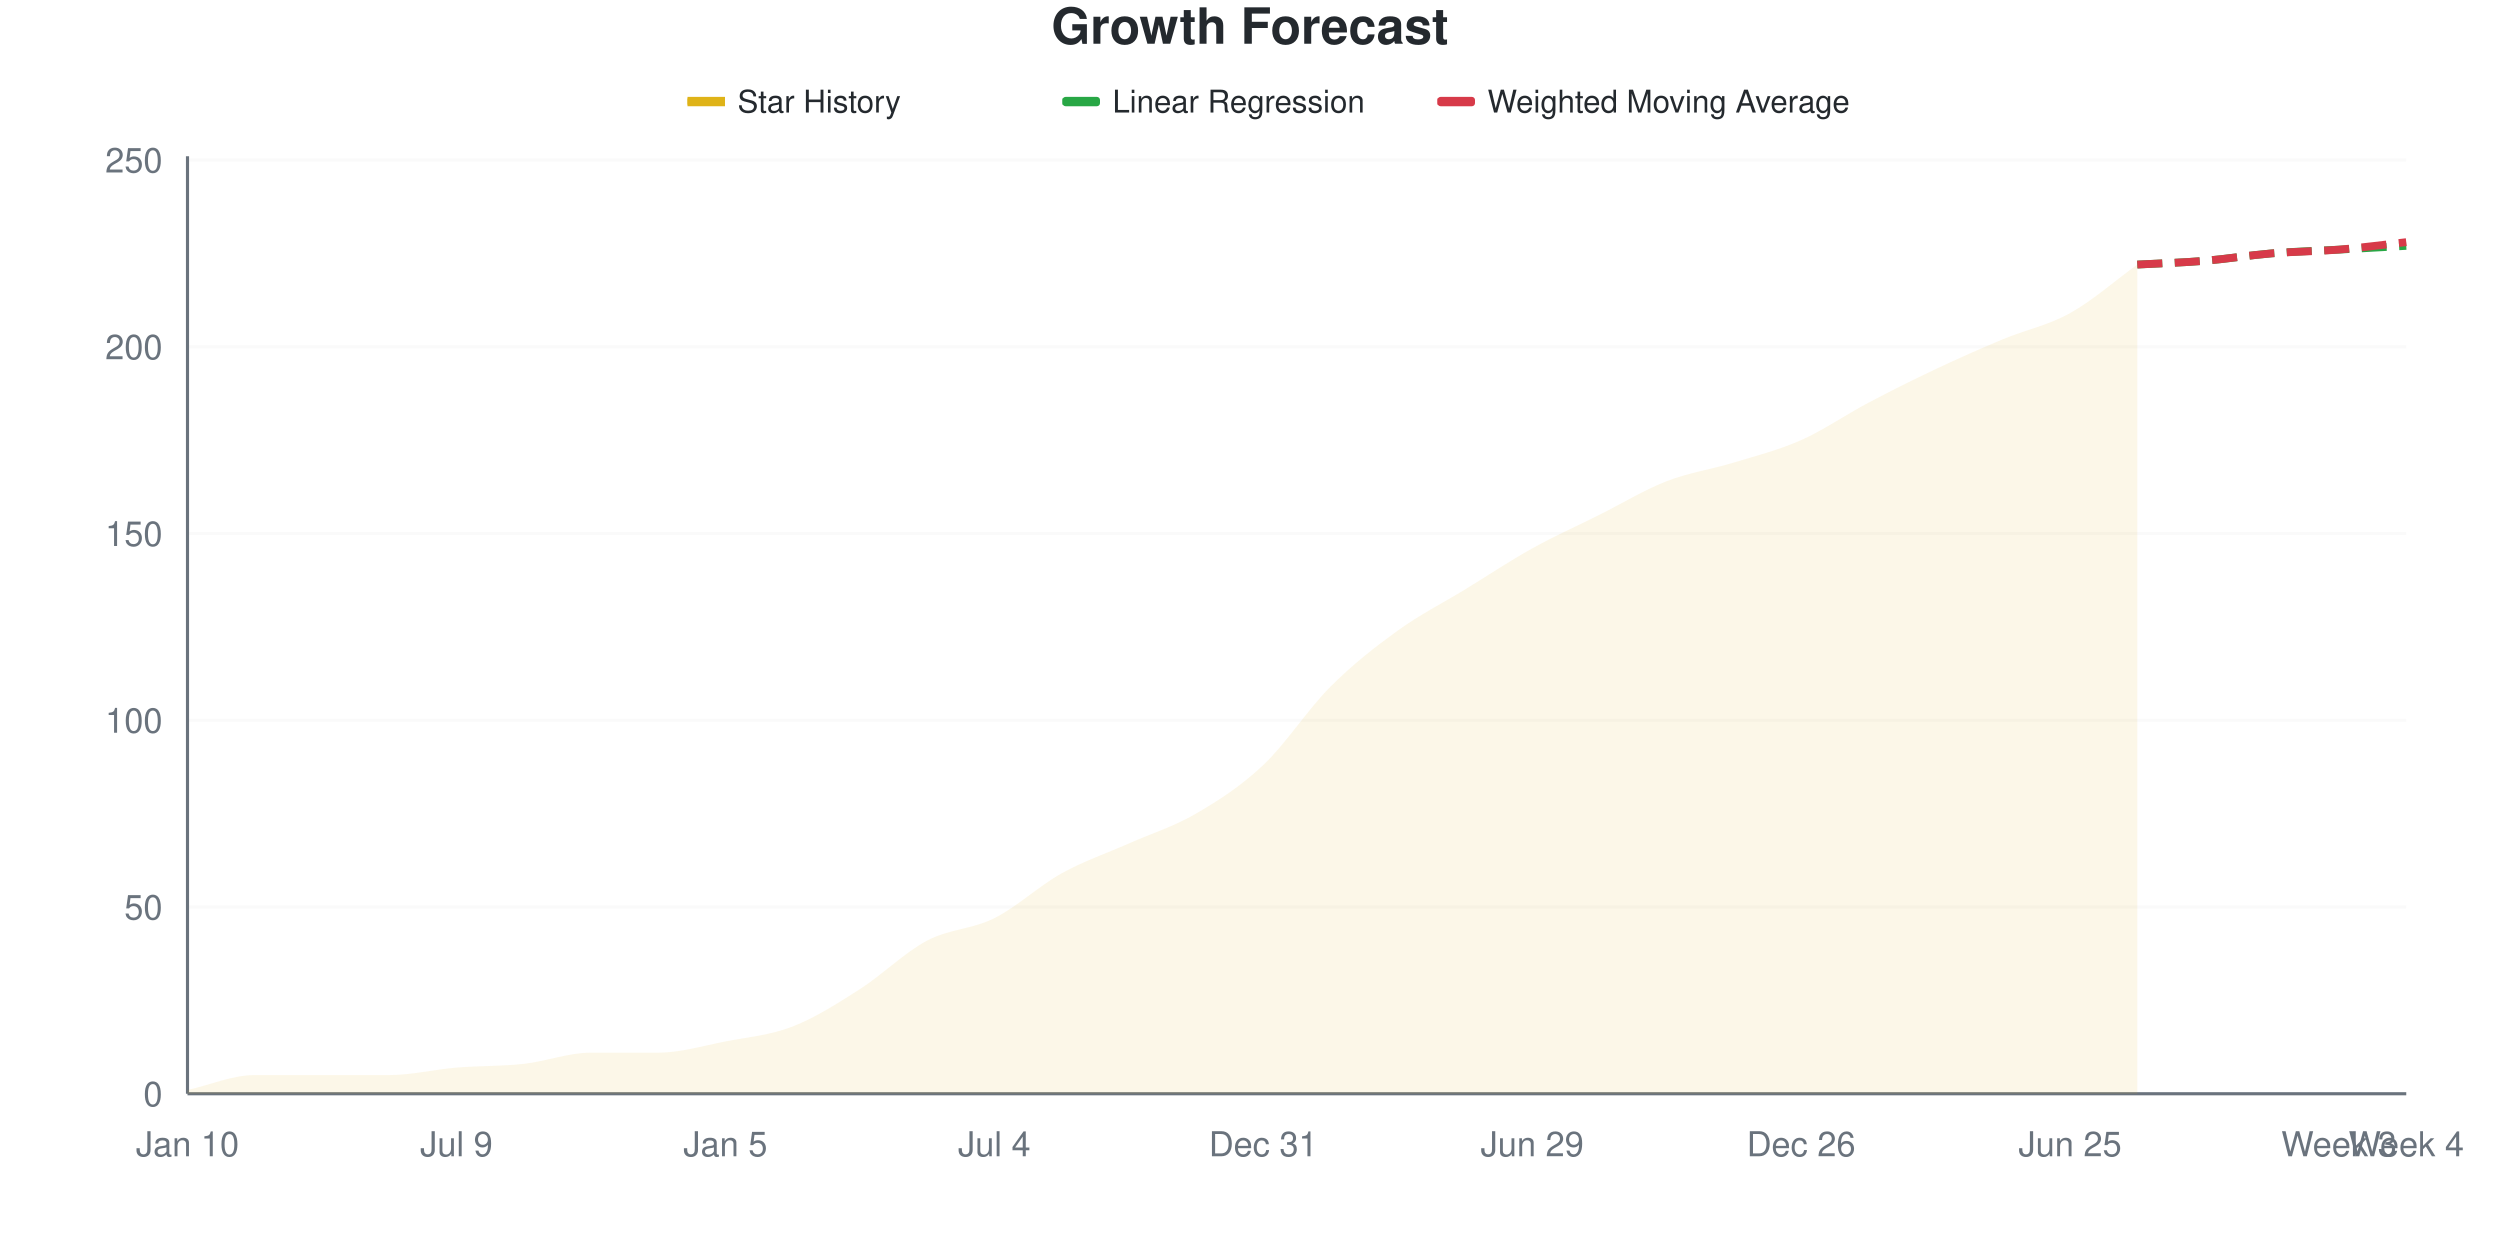
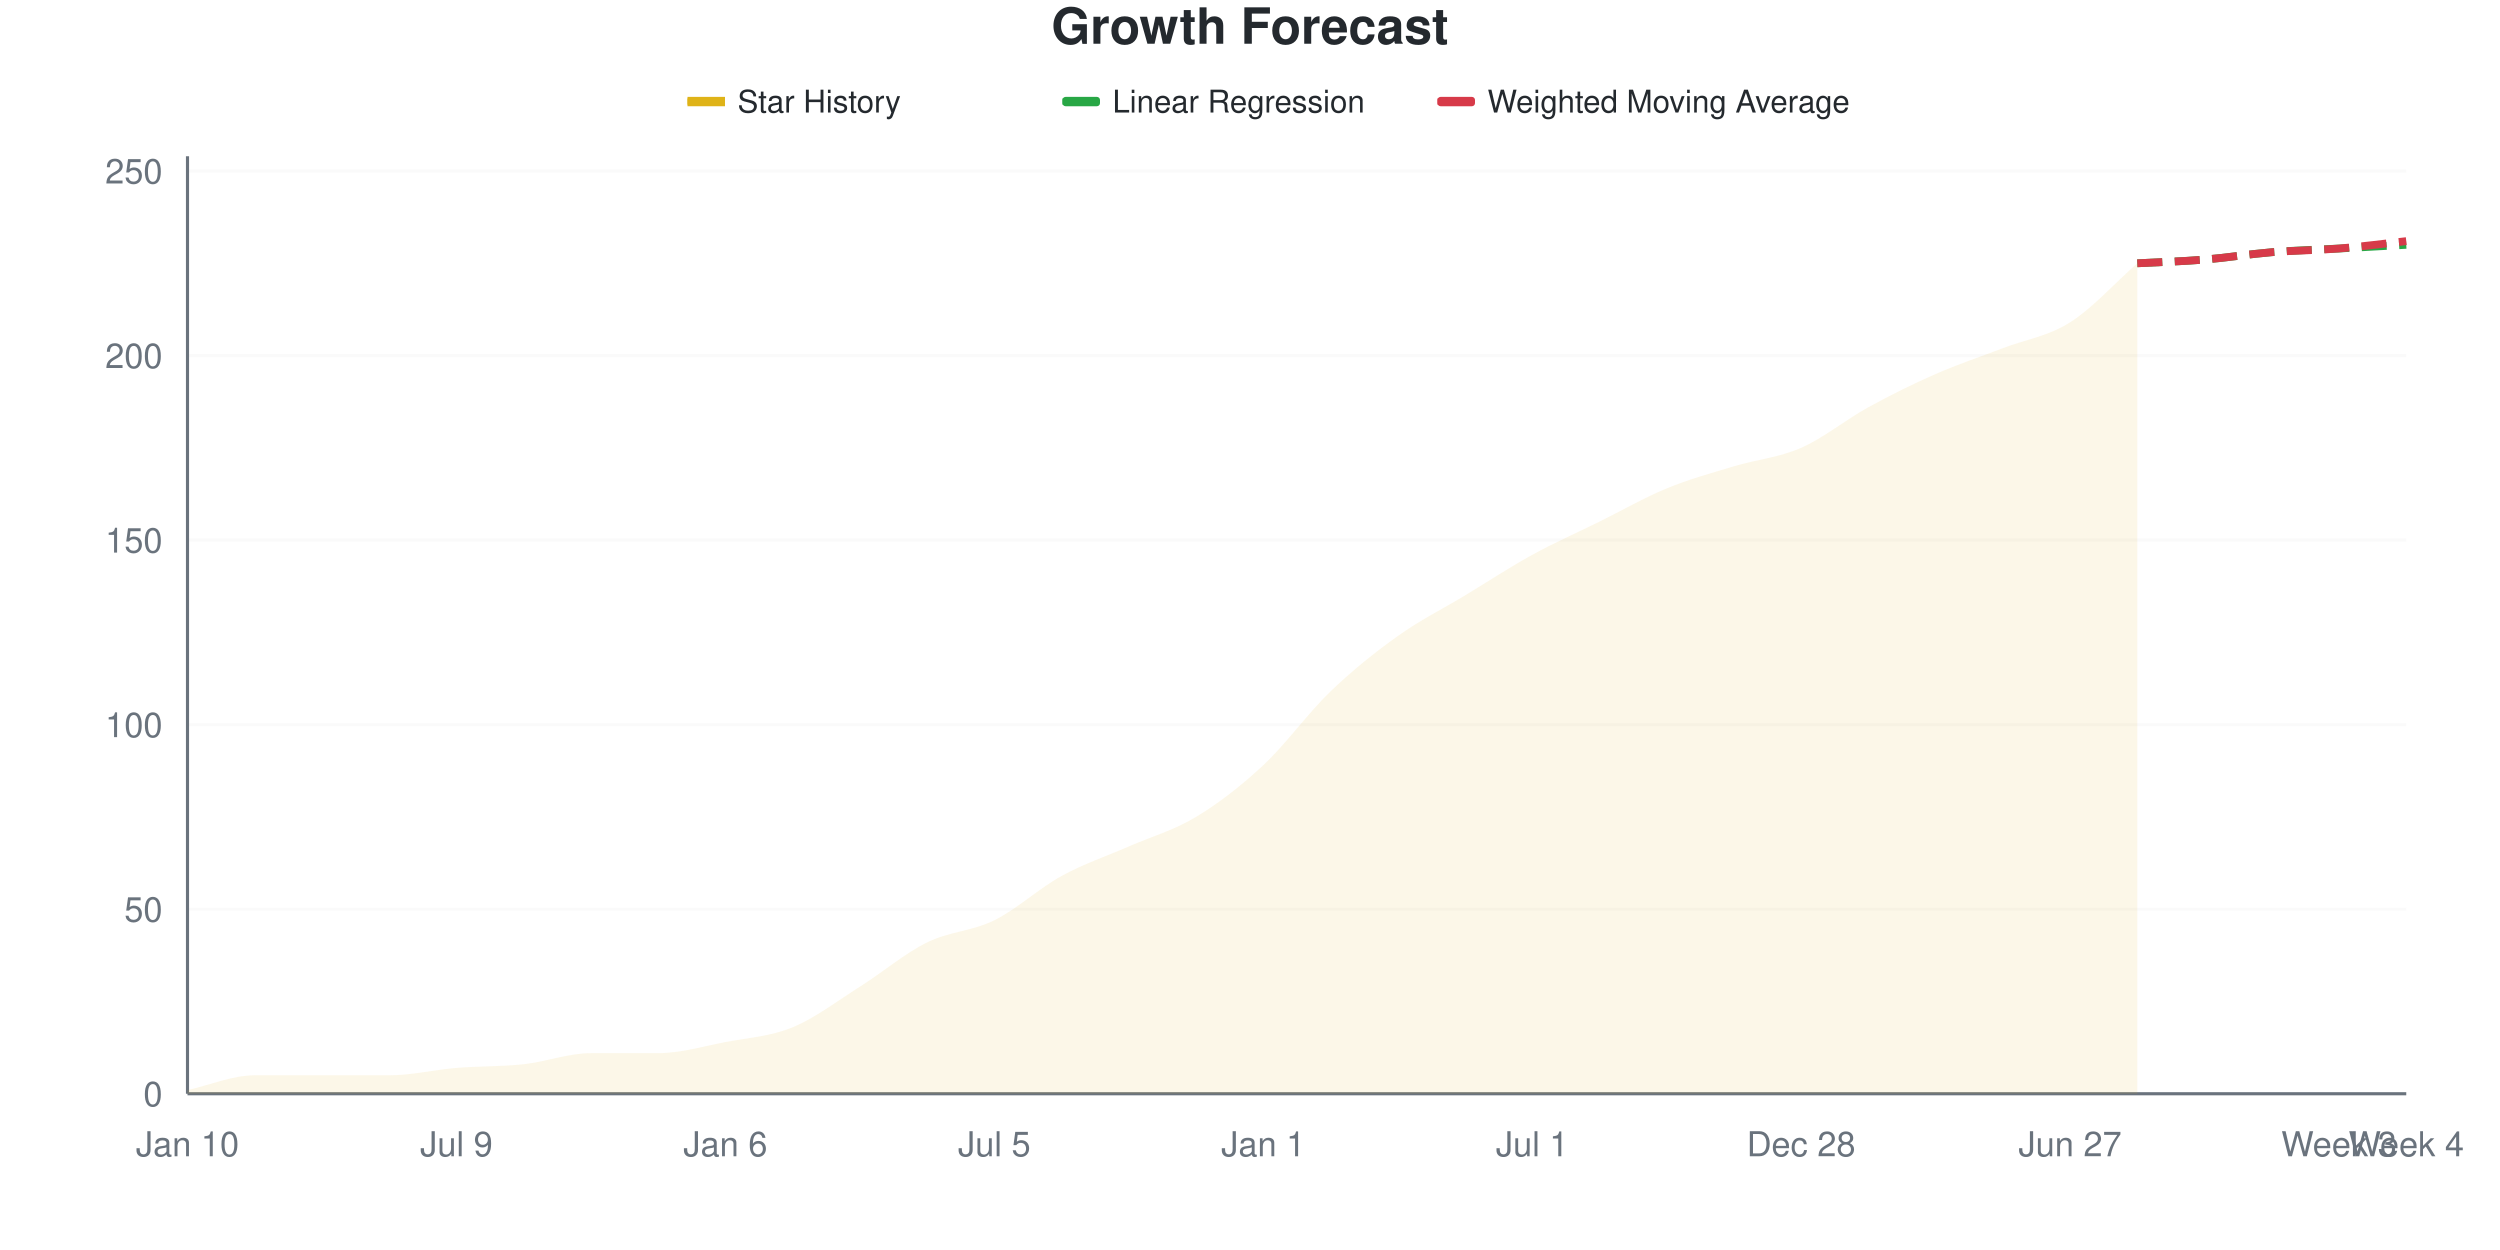
<svg xmlns="http://www.w3.org/2000/svg" viewBox="0 0 800 400" width="800" height="400">
  <style>
    @keyframes drawLine {
      to { stroke-dashoffset: 0; }
    }
    @keyframes fadeInPoint {
      from { opacity: 0; }
      to { opacity: 1; }
    }
    .data-line-0 {
-       stroke-dasharray: 1045;
-       stroke-dashoffset: 1045;
+       stroke-dasharray: 1046;
+       stroke-dashoffset: 1046;
      animation: drawLine 2s ease-out forwards;
    }
    .data-point {
      opacity: 0;
      animation: fadeInPoint 0.5s ease-out forwards;
    }
    .chart-bg { fill: #fff; }
    .chart-text { fill: #24292e; }
    .chart-muted { fill: #6a737d; }
    .chart-grid { stroke: #eee; }
    .chart-axis { stroke: #6a737d; }
    @media (prefers-color-scheme: dark) {
      .chart-bg { fill: #0d1117; }
      .chart-text { fill: #e6edf3; }
      .chart-muted { fill: #8b949e; }
      .chart-grid { stroke: #21262d; }
      .chart-axis { stroke: #8b949e; }
    }
  </style>
  <rect width="800" height="400" class="chart-bg" />
  <text x="400" y="14" text-anchor="middle" class="chart-text" font-size="16" font-weight="bold" font-family="-apple-system, BlinkMacSystemFont, 'Segoe UI', Helvetica, Arial, sans-serif">Growth Forecast</text>
  <g class="legend">
    <rect x="220" y="31" width="12" height="3" fill="#dfb317" />
    <line x1="220" y1="32.5" x2="232" y2="32.5" stroke="#dfb317" stroke-width="2" />
    <text x="236" y="36" class="chart-text" font-size="10" font-family="-apple-system, BlinkMacSystemFont, 'Segoe UI', Helvetica, Arial, sans-serif">Star History</text>
    <rect x="340" y="31" width="12" height="3" fill="#28a745" rx="1" />
    <line x1="340" y1="32.5" x2="352" y2="32.5" stroke="#28a745" stroke-width="2" stroke-dasharray="4,2" />
    <text x="356" y="36" class="chart-text" font-size="10" font-family="-apple-system, BlinkMacSystemFont, 'Segoe UI', Helvetica, Arial, sans-serif">Linear Regression</text>
    <rect x="460" y="31" width="12" height="3" fill="#d73a49" rx="1" />
    <line x1="460" y1="32.5" x2="472" y2="32.5" stroke="#d73a49" stroke-width="2" stroke-dasharray="4,2" />
    <text x="476" y="36" class="chart-text" font-size="10" font-family="-apple-system, BlinkMacSystemFont, 'Segoe UI', Helvetica, Arial, sans-serif">Weighted Moving Average</text>
  </g>
  <g class="grid">
    <line x1="60" y1="350" x2="770" y2="350" class="chart-grid" stroke-opacity="0.3" />
    <text x="52" y="354" text-anchor="end" class="chart-muted" font-size="11" font-family="-apple-system, BlinkMacSystemFont, 'Segoe UI', Helvetica, Arial, sans-serif">0</text>
-     <line x1="60" y1="290.239" x2="770" y2="290.239" class="chart-grid" stroke-opacity="0.3" />
-     <text x="52" y="294.239" text-anchor="end" class="chart-muted" font-size="11" font-family="-apple-system, BlinkMacSystemFont, 'Segoe UI', Helvetica, Arial, sans-serif">50</text>
-     <line x1="60" y1="230.478" x2="770" y2="230.478" class="chart-grid" stroke-opacity="0.3" />
-     <text x="52" y="234.478" text-anchor="end" class="chart-muted" font-size="11" font-family="-apple-system, BlinkMacSystemFont, 'Segoe UI', Helvetica, Arial, sans-serif">100</text>
-     <line x1="60" y1="170.717" x2="770" y2="170.717" class="chart-grid" stroke-opacity="0.3" />
-     <text x="52" y="174.717" text-anchor="end" class="chart-muted" font-size="11" font-family="-apple-system, BlinkMacSystemFont, 'Segoe UI', Helvetica, Arial, sans-serif">150</text>
-     <line x1="60" y1="110.956" x2="770" y2="110.956" class="chart-grid" stroke-opacity="0.3" />
-     <text x="52" y="114.956" text-anchor="end" class="chart-muted" font-size="11" font-family="-apple-system, BlinkMacSystemFont, 'Segoe UI', Helvetica, Arial, sans-serif">200</text>
-     <line x1="60" y1="51.195" x2="770" y2="51.195" class="chart-grid" stroke-opacity="0.3" />
-     <text x="52" y="55.195" text-anchor="end" class="chart-muted" font-size="11" font-family="-apple-system, BlinkMacSystemFont, 'Segoe UI', Helvetica, Arial, sans-serif">250</text>
+     <line x1="60" y1="290.945" x2="770" y2="290.945" class="chart-grid" stroke-opacity="0.3" />
+     <text x="52" y="294.945" text-anchor="end" class="chart-muted" font-size="11" font-family="-apple-system, BlinkMacSystemFont, 'Segoe UI', Helvetica, Arial, sans-serif">50</text>
+     <line x1="60" y1="231.89" x2="770" y2="231.89" class="chart-grid" stroke-opacity="0.3" />
+     <text x="52" y="235.89" text-anchor="end" class="chart-muted" font-size="11" font-family="-apple-system, BlinkMacSystemFont, 'Segoe UI', Helvetica, Arial, sans-serif">100</text>
+     <line x1="60" y1="172.835" x2="770" y2="172.835" class="chart-grid" stroke-opacity="0.3" />
+     <text x="52" y="176.835" text-anchor="end" class="chart-muted" font-size="11" font-family="-apple-system, BlinkMacSystemFont, 'Segoe UI', Helvetica, Arial, sans-serif">150</text>
+     <line x1="60" y1="113.78" x2="770" y2="113.78" class="chart-grid" stroke-opacity="0.3" />
+     <text x="52" y="117.78" text-anchor="end" class="chart-muted" font-size="11" font-family="-apple-system, BlinkMacSystemFont, 'Segoe UI', Helvetica, Arial, sans-serif">200</text>
+     <line x1="60" y1="54.724" x2="770" y2="54.724" class="chart-grid" stroke-opacity="0.3" />
+     <text x="52" y="58.724" text-anchor="end" class="chart-muted" font-size="11" font-family="-apple-system, BlinkMacSystemFont, 'Segoe UI', Helvetica, Arial, sans-serif">250</text>
  </g>
  <g class="milestones">
    
  </g>
  <g class="x-axis">
    <text x="60" y="370" text-anchor="middle" class="chart-muted" font-size="11" font-family="-apple-system, BlinkMacSystemFont, 'Segoe UI', Helvetica, Arial, sans-serif">Jan 10</text>
    <text x="146.061" y="370" text-anchor="middle" class="chart-muted" font-size="11" font-family="-apple-system, BlinkMacSystemFont, 'Segoe UI', Helvetica, Arial, sans-serif">Jul 9</text>
-     <text x="232.121" y="370" text-anchor="middle" class="chart-muted" font-size="11" font-family="-apple-system, BlinkMacSystemFont, 'Segoe UI', Helvetica, Arial, sans-serif">Jan 5</text>
-     <text x="318.182" y="370" text-anchor="middle" class="chart-muted" font-size="11" font-family="-apple-system, BlinkMacSystemFont, 'Segoe UI', Helvetica, Arial, sans-serif">Jul 4</text>
-     <text x="404.242" y="370" text-anchor="middle" class="chart-muted" font-size="11" font-family="-apple-system, BlinkMacSystemFont, 'Segoe UI', Helvetica, Arial, sans-serif">Dec 31</text>
-     <text x="490.303" y="370" text-anchor="middle" class="chart-muted" font-size="11" font-family="-apple-system, BlinkMacSystemFont, 'Segoe UI', Helvetica, Arial, sans-serif">Jun 29</text>
-     <text x="576.364" y="370" text-anchor="middle" class="chart-muted" font-size="11" font-family="-apple-system, BlinkMacSystemFont, 'Segoe UI', Helvetica, Arial, sans-serif">Dec 26</text>
-     <text x="662.424" y="370" text-anchor="middle" class="chart-muted" font-size="11" font-family="-apple-system, BlinkMacSystemFont, 'Segoe UI', Helvetica, Arial, sans-serif">Jun 25</text>
+     <text x="232.121" y="370" text-anchor="middle" class="chart-muted" font-size="11" font-family="-apple-system, BlinkMacSystemFont, 'Segoe UI', Helvetica, Arial, sans-serif">Jan 6</text>
+     <text x="318.182" y="370" text-anchor="middle" class="chart-muted" font-size="11" font-family="-apple-system, BlinkMacSystemFont, 'Segoe UI', Helvetica, Arial, sans-serif">Jul 5</text>
+     <text x="404.242" y="370" text-anchor="middle" class="chart-muted" font-size="11" font-family="-apple-system, BlinkMacSystemFont, 'Segoe UI', Helvetica, Arial, sans-serif">Jan 1</text>
+     <text x="490.303" y="370" text-anchor="middle" class="chart-muted" font-size="11" font-family="-apple-system, BlinkMacSystemFont, 'Segoe UI', Helvetica, Arial, sans-serif">Jul 1</text>
+     <text x="576.364" y="370" text-anchor="middle" class="chart-muted" font-size="11" font-family="-apple-system, BlinkMacSystemFont, 'Segoe UI', Helvetica, Arial, sans-serif">Dec 28</text>
+     <text x="662.424" y="370" text-anchor="middle" class="chart-muted" font-size="11" font-family="-apple-system, BlinkMacSystemFont, 'Segoe UI', Helvetica, Arial, sans-serif">Jun 27</text>
    <text x="748.485" y="370" text-anchor="middle" class="chart-muted" font-size="11" font-family="-apple-system, BlinkMacSystemFont, 'Segoe UI', Helvetica, Arial, sans-serif">Week 3</text>
    <text x="770" y="370" text-anchor="middle" class="chart-muted" font-size="11" font-family="-apple-system, BlinkMacSystemFont, 'Segoe UI', Helvetica, Arial, sans-serif">Week 4</text>
  </g>
  <line x1="60" y1="50" x2="60" y2="350" class="chart-axis" stroke-width="1" />
  <line x1="60" y1="350" x2="770" y2="350" class="chart-axis" stroke-width="1" />
-   <path d="M60,350 L60,348.805 C67.172,347.211 74.343,344.024 81.515,344.024 C88.687,344.024 95.859,344.024 103.03,344.024 C110.202,344.024 117.374,344.024 124.545,344.024 C131.717,344.024 138.889,342.231 146.061,341.633 C153.232,341.036 160.404,341.235 167.576,340.438 C174.747,339.641 181.919,336.853 189.091,336.853 C196.263,336.853 203.434,336.853 210.606,336.853 C217.778,336.853 224.949,334.661 232.121,333.267 C239.293,331.873 246.465,331.275 253.636,328.486 C260.808,325.697 267.98,321.116 275.152,316.534 C282.323,311.952 289.495,304.781 296.667,300.996 C303.838,297.211 311.01,297.41 318.182,293.825 C325.354,290.239 332.525,283.466 339.697,279.482 C346.869,275.498 354.04,273.108 361.212,269.92 C368.384,266.733 375.556,264.542 382.727,260.359 C389.899,256.175 397.071,251.594 404.242,244.821 C411.414,238.048 418.586,226.892 425.758,219.721 C432.929,212.55 440.101,206.972 447.273,201.793 C454.444,196.614 461.616,193.028 468.788,188.645 C475.96,184.263 483.131,179.482 490.303,175.498 C497.475,171.514 504.646,168.327 511.818,164.741 C518.99,161.155 526.162,156.773 533.333,153.984 C540.505,151.195 547.677,150.199 554.848,148.008 C562.02,145.817 569.192,144.024 576.364,140.837 C583.535,137.649 590.707,132.669 597.879,128.884 C605.051,125.1 612.222,121.514 619.394,118.127 C626.566,114.741 633.737,111.554 640.909,108.566 C648.081,105.578 655.253,104.183 662.424,100.199 C669.596,96.215 676.768,89.841 683.939,84.661 L683.939,350 L60,350 Z" fill="#dfb317" fill-opacity="0.1" />
-   <path d="M60,350 L60,348.805 C67.172,347.211 74.343,344.024 81.515,344.024 C88.687,344.024 95.859,344.024 103.03,344.024 C110.202,344.024 117.374,344.024 124.545,344.024 C131.717,344.024 138.889,342.231 146.061,341.633 C153.232,341.036 160.404,341.235 167.576,340.438 C174.747,339.641 181.919,336.853 189.091,336.853 C196.263,336.853 203.434,336.853 210.606,336.853 C217.778,336.853 224.949,334.661 232.121,333.267 C239.293,331.873 246.465,331.275 253.636,328.486 C260.808,325.697 267.98,321.116 275.152,316.534 C282.323,311.952 289.495,304.781 296.667,300.996 C303.838,297.211 311.01,297.41 318.182,293.825 C325.354,290.239 332.525,283.466 339.697,279.482 C346.869,275.498 354.04,273.108 361.212,269.92 C368.384,266.733 375.556,264.542 382.727,260.359 C389.899,256.175 397.071,251.594 404.242,244.821 C411.414,238.048 418.586,226.892 425.758,219.721 C432.929,212.55 440.101,206.972 447.273,201.793 C454.444,196.614 461.616,193.028 468.788,188.645 C475.96,184.263 483.131,179.482 490.303,175.498 C497.475,171.514 504.646,168.327 511.818,164.741 C518.99,161.155 526.162,156.773 533.333,153.984 C540.505,151.195 547.677,150.199 554.848,148.008 C562.02,145.817 569.192,144.024 576.364,140.837 C583.535,137.649 590.707,132.669 597.879,128.884 C605.051,125.1 612.222,121.514 619.394,118.127 C626.566,114.741 633.737,111.554 640.909,108.566 C648.081,105.578 655.253,104.183 662.424,100.199 C669.596,96.215 676.768,89.841 683.939,84.661" fill="none" stroke="#dfb317" stroke-width="2.5" class="data-line-0" />
-   <path d="M683.939,84.661 C691.111,84.263 698.283,84.064 705.455,83.466 C712.626,82.869 719.798,81.673 726.97,81.076 C734.141,80.478 741.313,80.279 748.485,79.88 C755.657,79.482 762.828,79.084 770,78.685" fill="none" stroke="#28a745" stroke-width="2.5" stroke-dasharray="8,4" />
-   <path d="M683.939,84.661 C691.111,84.263 698.283,84.064 705.455,83.466 C712.626,82.869 719.798,81.673 726.97,81.076 C734.141,80.478 741.313,80.478 748.485,79.88 C755.657,79.283 762.828,78.287 770,77.49" fill="none" stroke="#d73a49" stroke-width="2.5" stroke-dasharray="8,4" />
+   <path d="M60,350 L60,348.819 C67.172,347.244 74.343,344.094 81.515,344.094 C88.687,344.094 95.859,344.094 103.03,344.094 C110.202,344.094 117.374,344.094 124.545,344.094 C131.717,344.094 138.889,342.323 146.061,341.732 C153.232,341.142 160.404,341.339 167.576,340.551 C174.747,339.764 181.919,337.008 189.091,337.008 C196.263,337.008 203.434,337.008 210.606,337.008 C217.778,337.008 224.949,334.843 232.121,333.465 C239.293,332.087 246.465,331.693 253.636,328.74 C260.808,325.787 267.98,320.276 275.152,315.748 C282.323,311.22 289.495,305.118 296.667,301.575 C303.838,298.031 311.01,298.031 318.182,294.488 C325.354,290.945 332.525,284.252 339.697,280.315 C346.869,276.378 354.04,274.016 361.212,270.866 C368.384,267.717 375.556,265.748 382.727,261.417 C389.899,257.087 397.071,251.575 404.242,244.882 C411.414,238.189 418.586,228.15 425.758,221.26 C432.929,214.37 440.101,208.661 447.273,203.543 C454.444,198.425 461.616,194.882 468.788,190.551 C475.96,186.22 483.131,181.496 490.303,177.559 C497.475,173.622 504.646,170.472 511.818,166.929 C518.99,163.386 526.162,159.252 533.333,156.299 C540.505,153.346 547.677,151.378 554.848,149.213 C562.02,147.047 569.192,146.457 576.364,143.307 C583.535,140.157 590.707,134.252 597.879,130.315 C605.051,126.378 612.222,122.835 619.394,119.685 C626.566,116.535 633.737,114.173 640.909,111.417 C648.081,108.661 655.253,107.677 662.424,103.15 C669.596,98.622 676.768,90.551 683.939,84.252 L683.939,350 L60,350 Z" fill="#dfb317" fill-opacity="0.1" />
+   <path d="M60,350 L60,348.819 C67.172,347.244 74.343,344.094 81.515,344.094 C88.687,344.094 95.859,344.094 103.03,344.094 C110.202,344.094 117.374,344.094 124.545,344.094 C131.717,344.094 138.889,342.323 146.061,341.732 C153.232,341.142 160.404,341.339 167.576,340.551 C174.747,339.764 181.919,337.008 189.091,337.008 C196.263,337.008 203.434,337.008 210.606,337.008 C217.778,337.008 224.949,334.843 232.121,333.465 C239.293,332.087 246.465,331.693 253.636,328.74 C260.808,325.787 267.98,320.276 275.152,315.748 C282.323,311.22 289.495,305.118 296.667,301.575 C303.838,298.031 311.01,298.031 318.182,294.488 C325.354,290.945 332.525,284.252 339.697,280.315 C346.869,276.378 354.04,274.016 361.212,270.866 C368.384,267.717 375.556,265.748 382.727,261.417 C389.899,257.087 397.071,251.575 404.242,244.882 C411.414,238.189 418.586,228.15 425.758,221.26 C432.929,214.37 440.101,208.661 447.273,203.543 C454.444,198.425 461.616,194.882 468.788,190.551 C475.96,186.22 483.131,181.496 490.303,177.559 C497.475,173.622 504.646,170.472 511.818,166.929 C518.99,163.386 526.162,159.252 533.333,156.299 C540.505,153.346 547.677,151.378 554.848,149.213 C562.02,147.047 569.192,146.457 576.364,143.307 C583.535,140.157 590.707,134.252 597.879,130.315 C605.051,126.378 612.222,122.835 619.394,119.685 C626.566,116.535 633.737,114.173 640.909,111.417 C648.081,108.661 655.253,107.677 662.424,103.15 C669.596,98.622 676.768,90.551 683.939,84.252" fill="none" stroke="#dfb317" stroke-width="2.5" class="data-line-0" />
+   <path d="M683.939,84.252 C691.111,83.858 698.283,83.661 705.455,83.071 C712.626,82.48 719.798,81.299 726.97,80.709 C734.141,80.118 741.313,79.921 748.485,79.528 C755.657,79.134 762.828,78.74 770,78.346" fill="none" stroke="#28a745" stroke-width="2.5" stroke-dasharray="8,4" />
+   <path d="M683.939,84.252 C691.111,83.858 698.283,83.661 705.455,83.071 C712.626,82.48 719.798,81.299 726.97,80.709 C734.141,80.118 741.313,80.118 748.485,79.528 C755.657,78.937 762.828,77.953 770,77.165" fill="none" stroke="#d73a49" stroke-width="2.5" stroke-dasharray="8,4" />
  <g class="points">
-     <circle cx="60" cy="348.805" r="4" fill="#dfb317" class="data-point" style="animation-delay: 1.50s" />
-     <circle cx="81.515" cy="344.024" r="4" fill="#dfb317" class="data-point" style="animation-delay: 1.55s" />
-     <circle cx="103.03" cy="344.024" r="4" fill="#dfb317" class="data-point" style="animation-delay: 1.60s" />
-     <circle cx="124.545" cy="344.024" r="4" fill="#dfb317" class="data-point" style="animation-delay: 1.65s" />
-     <circle cx="146.061" cy="341.633" r="4" fill="#dfb317" class="data-point" style="animation-delay: 1.70s" />
-     <circle cx="167.576" cy="340.438" r="4" fill="#dfb317" class="data-point" style="animation-delay: 1.75s" />
-     <circle cx="189.091" cy="336.853" r="4" fill="#dfb317" class="data-point" style="animation-delay: 1.80s" />
-     <circle cx="210.606" cy="336.853" r="4" fill="#dfb317" class="data-point" style="animation-delay: 1.85s" />
-     <circle cx="232.121" cy="333.267" r="4" fill="#dfb317" class="data-point" style="animation-delay: 1.90s" />
-     <circle cx="253.636" cy="328.486" r="4" fill="#dfb317" class="data-point" style="animation-delay: 1.95s" />
-     <circle cx="275.152" cy="316.534" r="4" fill="#dfb317" class="data-point" style="animation-delay: 2.00s" />
-     <circle cx="296.667" cy="300.996" r="4" fill="#dfb317" class="data-point" style="animation-delay: 2.05s" />
-     <circle cx="318.182" cy="293.825" r="4" fill="#dfb317" class="data-point" style="animation-delay: 2.10s" />
-     <circle cx="339.697" cy="279.482" r="4" fill="#dfb317" class="data-point" style="animation-delay: 2.15s" />
-     <circle cx="361.212" cy="269.92" r="4" fill="#dfb317" class="data-point" style="animation-delay: 2.20s" />
-     <circle cx="382.727" cy="260.359" r="4" fill="#dfb317" class="data-point" style="animation-delay: 2.25s" />
-     <circle cx="404.242" cy="244.821" r="4" fill="#dfb317" class="data-point" style="animation-delay: 2.30s" />
-     <circle cx="425.758" cy="219.721" r="4" fill="#dfb317" class="data-point" style="animation-delay: 2.35s" />
-     <circle cx="447.273" cy="201.793" r="4" fill="#dfb317" class="data-point" style="animation-delay: 2.40s" />
-     <circle cx="468.788" cy="188.645" r="4" fill="#dfb317" class="data-point" style="animation-delay: 2.45s" />
-     <circle cx="490.303" cy="175.498" r="4" fill="#dfb317" class="data-point" style="animation-delay: 2.50s" />
-     <circle cx="511.818" cy="164.741" r="4" fill="#dfb317" class="data-point" style="animation-delay: 2.55s" />
-     <circle cx="533.333" cy="153.984" r="4" fill="#dfb317" class="data-point" style="animation-delay: 2.60s" />
-     <circle cx="554.848" cy="148.008" r="4" fill="#dfb317" class="data-point" style="animation-delay: 2.65s" />
-     <circle cx="576.364" cy="140.837" r="4" fill="#dfb317" class="data-point" style="animation-delay: 2.70s" />
-     <circle cx="597.879" cy="128.884" r="4" fill="#dfb317" class="data-point" style="animation-delay: 2.75s" />
-     <circle cx="619.394" cy="118.127" r="4" fill="#dfb317" class="data-point" style="animation-delay: 2.80s" />
-     <circle cx="640.909" cy="108.566" r="4" fill="#dfb317" class="data-point" style="animation-delay: 2.85s" />
-     <circle cx="662.424" cy="100.199" r="4" fill="#dfb317" class="data-point" style="animation-delay: 2.90s" />
-     <circle cx="683.939" cy="84.661" r="4" fill="#dfb317" class="data-point" style="animation-delay: 2.95s" />
+     <circle cx="60" cy="348.819" r="4" fill="#dfb317" class="data-point" style="animation-delay: 1.50s" />
+     <circle cx="81.515" cy="344.094" r="4" fill="#dfb317" class="data-point" style="animation-delay: 1.55s" />
+     <circle cx="103.03" cy="344.094" r="4" fill="#dfb317" class="data-point" style="animation-delay: 1.60s" />
+     <circle cx="124.545" cy="344.094" r="4" fill="#dfb317" class="data-point" style="animation-delay: 1.65s" />
+     <circle cx="146.061" cy="341.732" r="4" fill="#dfb317" class="data-point" style="animation-delay: 1.70s" />
+     <circle cx="167.576" cy="340.551" r="4" fill="#dfb317" class="data-point" style="animation-delay: 1.75s" />
+     <circle cx="189.091" cy="337.008" r="4" fill="#dfb317" class="data-point" style="animation-delay: 1.80s" />
+     <circle cx="210.606" cy="337.008" r="4" fill="#dfb317" class="data-point" style="animation-delay: 1.85s" />
+     <circle cx="232.121" cy="333.465" r="4" fill="#dfb317" class="data-point" style="animation-delay: 1.90s" />
+     <circle cx="253.636" cy="328.74" r="4" fill="#dfb317" class="data-point" style="animation-delay: 1.95s" />
+     <circle cx="275.152" cy="315.748" r="4" fill="#dfb317" class="data-point" style="animation-delay: 2.00s" />
+     <circle cx="296.667" cy="301.575" r="4" fill="#dfb317" class="data-point" style="animation-delay: 2.05s" />
+     <circle cx="318.182" cy="294.488" r="4" fill="#dfb317" class="data-point" style="animation-delay: 2.10s" />
+     <circle cx="339.697" cy="280.315" r="4" fill="#dfb317" class="data-point" style="animation-delay: 2.15s" />
+     <circle cx="361.212" cy="270.866" r="4" fill="#dfb317" class="data-point" style="animation-delay: 2.20s" />
+     <circle cx="382.727" cy="261.417" r="4" fill="#dfb317" class="data-point" style="animation-delay: 2.25s" />
+     <circle cx="404.242" cy="244.882" r="4" fill="#dfb317" class="data-point" style="animation-delay: 2.30s" />
+     <circle cx="425.758" cy="221.26" r="4" fill="#dfb317" class="data-point" style="animation-delay: 2.35s" />
+     <circle cx="447.273" cy="203.543" r="4" fill="#dfb317" class="data-point" style="animation-delay: 2.40s" />
+     <circle cx="468.788" cy="190.551" r="4" fill="#dfb317" class="data-point" style="animation-delay: 2.45s" />
+     <circle cx="490.303" cy="177.559" r="4" fill="#dfb317" class="data-point" style="animation-delay: 2.50s" />
+     <circle cx="511.818" cy="166.929" r="4" fill="#dfb317" class="data-point" style="animation-delay: 2.55s" />
+     <circle cx="533.333" cy="156.299" r="4" fill="#dfb317" class="data-point" style="animation-delay: 2.60s" />
+     <circle cx="554.848" cy="149.213" r="4" fill="#dfb317" class="data-point" style="animation-delay: 2.65s" />
+     <circle cx="576.364" cy="143.307" r="4" fill="#dfb317" class="data-point" style="animation-delay: 2.70s" />
+     <circle cx="597.879" cy="130.315" r="4" fill="#dfb317" class="data-point" style="animation-delay: 2.75s" />
+     <circle cx="619.394" cy="119.685" r="4" fill="#dfb317" class="data-point" style="animation-delay: 2.80s" />
+     <circle cx="640.909" cy="111.417" r="4" fill="#dfb317" class="data-point" style="animation-delay: 2.85s" />
+     <circle cx="662.424" cy="103.15" r="4" fill="#dfb317" class="data-point" style="animation-delay: 2.90s" />
+     <circle cx="683.939" cy="84.252" r="4" fill="#dfb317" class="data-point" style="animation-delay: 2.95s" />
  </g>
</svg>
